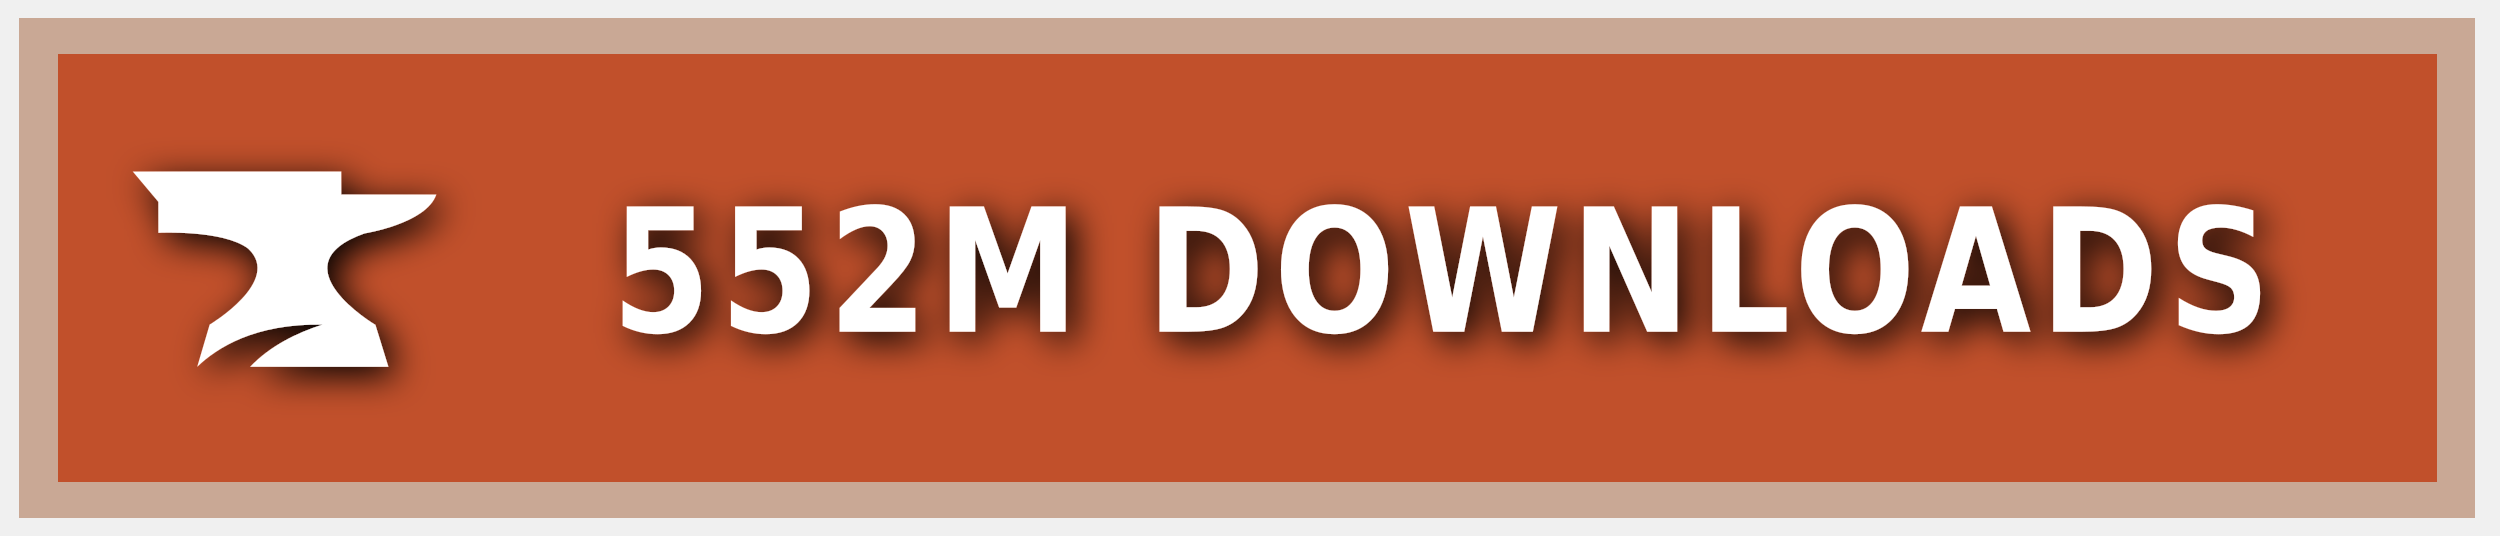
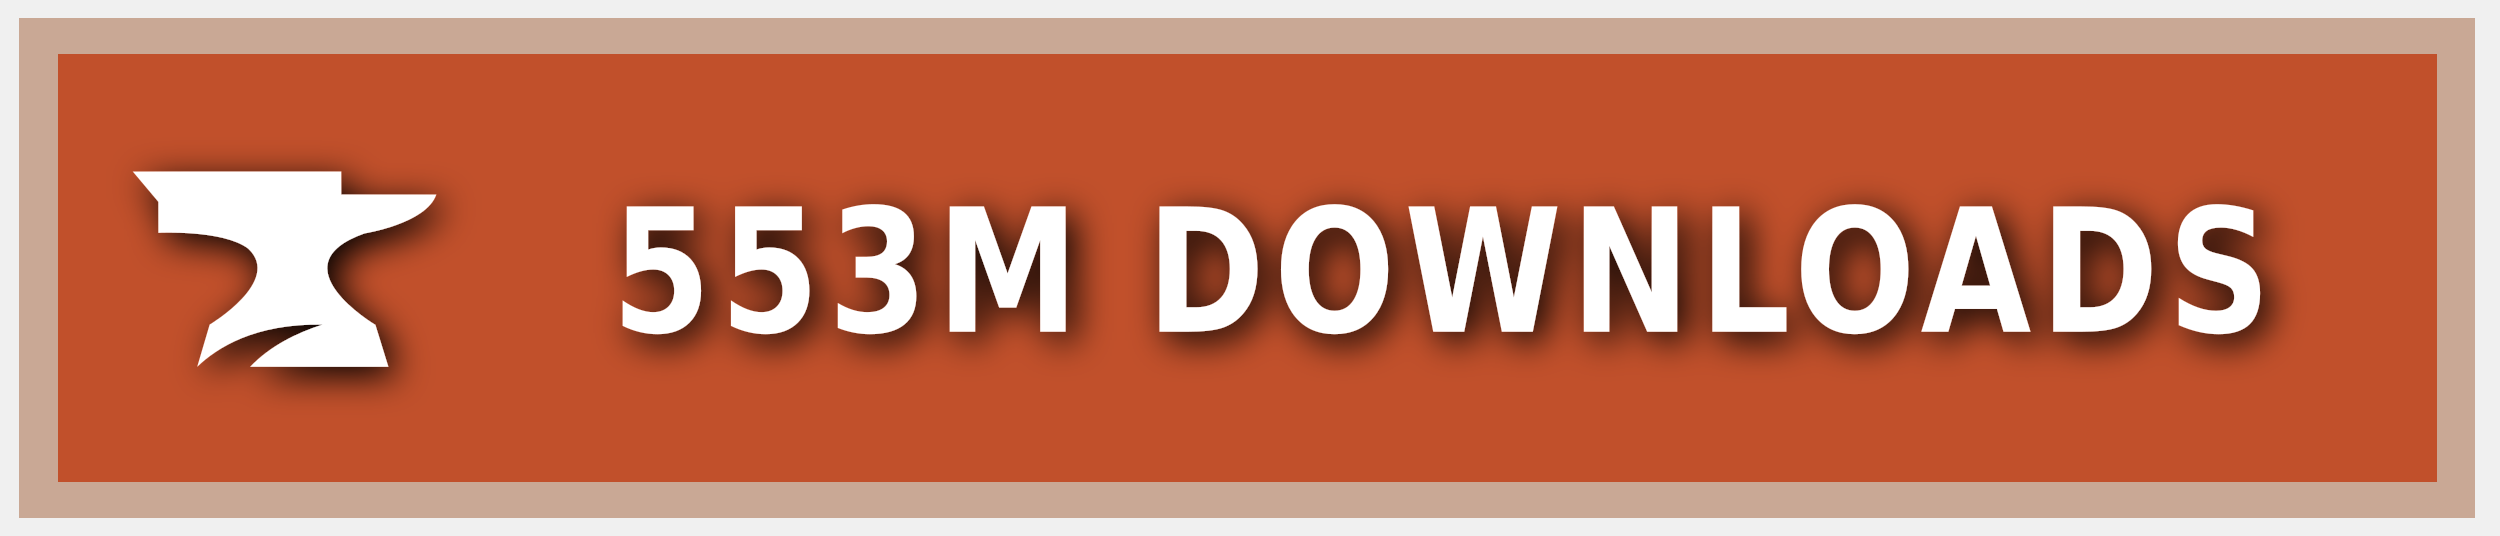
<svg xmlns="http://www.w3.org/2000/svg" xmlns:ns1="https://boxy-svg.com" width="140" height="30" role="img" aria-label="CURSEFORGE">
  <style> g:not(.noshadow) { filter: drop-shadow(0.5px 0.5px 1.0px black); } </style>
  <defs>
    <ns1:guide x="121.656" y="10.118" angle="90" />
    <ns1:guide x="127.198" y="17.628" angle="90" />
    <ns1:guide x="8.199" y="-3.08" angle="0" />
    <ns1:guide x="20.449" y="-4.101" angle="0" />
  </defs>
  <g class="noshadow" shape-rendering="crispEdges" style="" transform="matrix(1.074564, 0, 0, 1, 0, 0)">
    <rect x="1" y="1" width="128" height="28" style="fill: #F16436;" />
    <rect x="1" y="1" width="128" height="28" style="fill: rgba(0, 0, 0, 0.2);" />
    <rect x="2" y="2" width="126" height="26" style="fill: none; stroke-width:2px; stroke: rgba(211, 255, 255, 0.5);" />
  </g>
  <g style="" transform="matrix(1, 0, 0, 1, 1, 1)">
    <path class="st1" d="M 19.416 12.071 C 19.416 12.071 22.882 11.52 23.433 9.895 L 18.11 9.895 L 18.11 8.604 L 6.433 8.604 L 7.868 10.301 L 7.868 12.041 C 7.868 12.041 11.495 11.853 12.903 12.927 C 14.832 14.74 10.741 17.177 10.741 17.177 L 10.044 19.541 C 11.147 18.482 13.236 17.119 17.065 17.177 C 15.615 17.641 14.135 18.366 13.005 19.541 L 20.75 19.541 L 20.024 17.191 C 20.01 17.191 14.396 13.841 19.416 12.071 Z" style="fill: rgb(255, 255, 255);" />
  </g>
  <g fill="#fff" text-anchor="middle" font-family="Verdana,Geneva,DejaVu Sans,sans-serif" text-rendering="geometricPrecision" font-size="100" transform="matrix(1, 0, 0, 1, 13, 0)">
-     <text style="font-size: 80px; font-weight: 700; white-space: pre;" transform="matrix(0.1, 0, 0, 0.120296, 0, -3.678133)" x="677" y="185" letter-spacing="5">552M DOWNLOADS</text>
+     <text style="font-size: 80px; font-weight: 700; white-space: pre;" transform="matrix(0.1, 0, 0, 0.120296, 0, -3.678133)" x="677" y="185" letter-spacing="5">553M DOWNLOADS</text>
  </g>
</svg>
